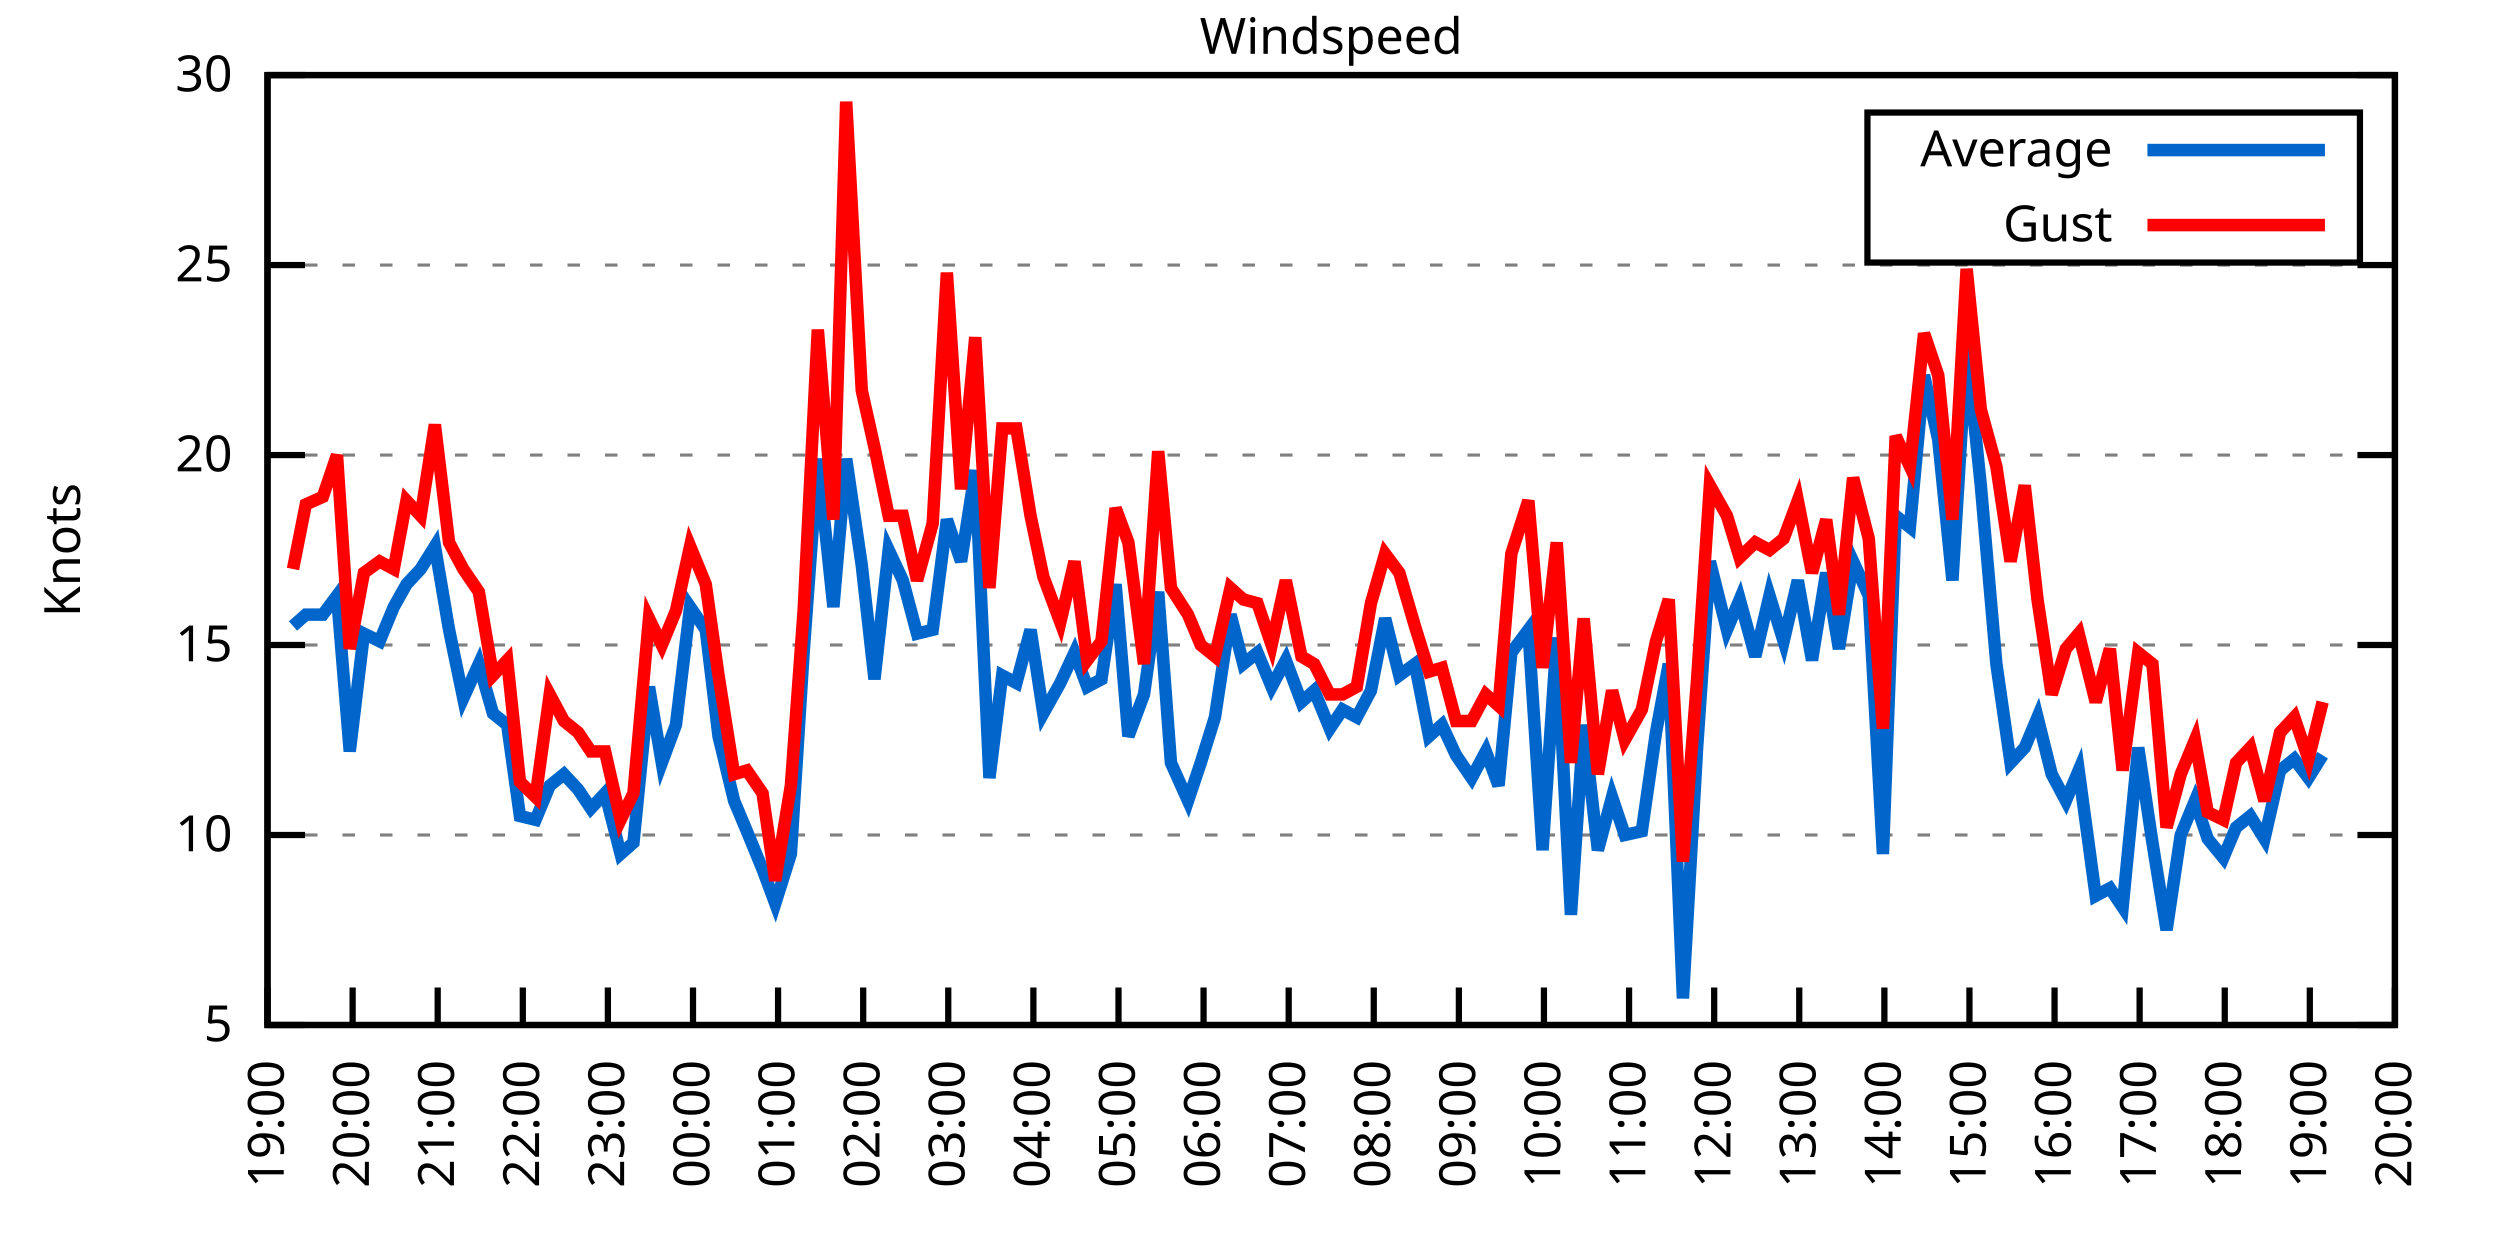
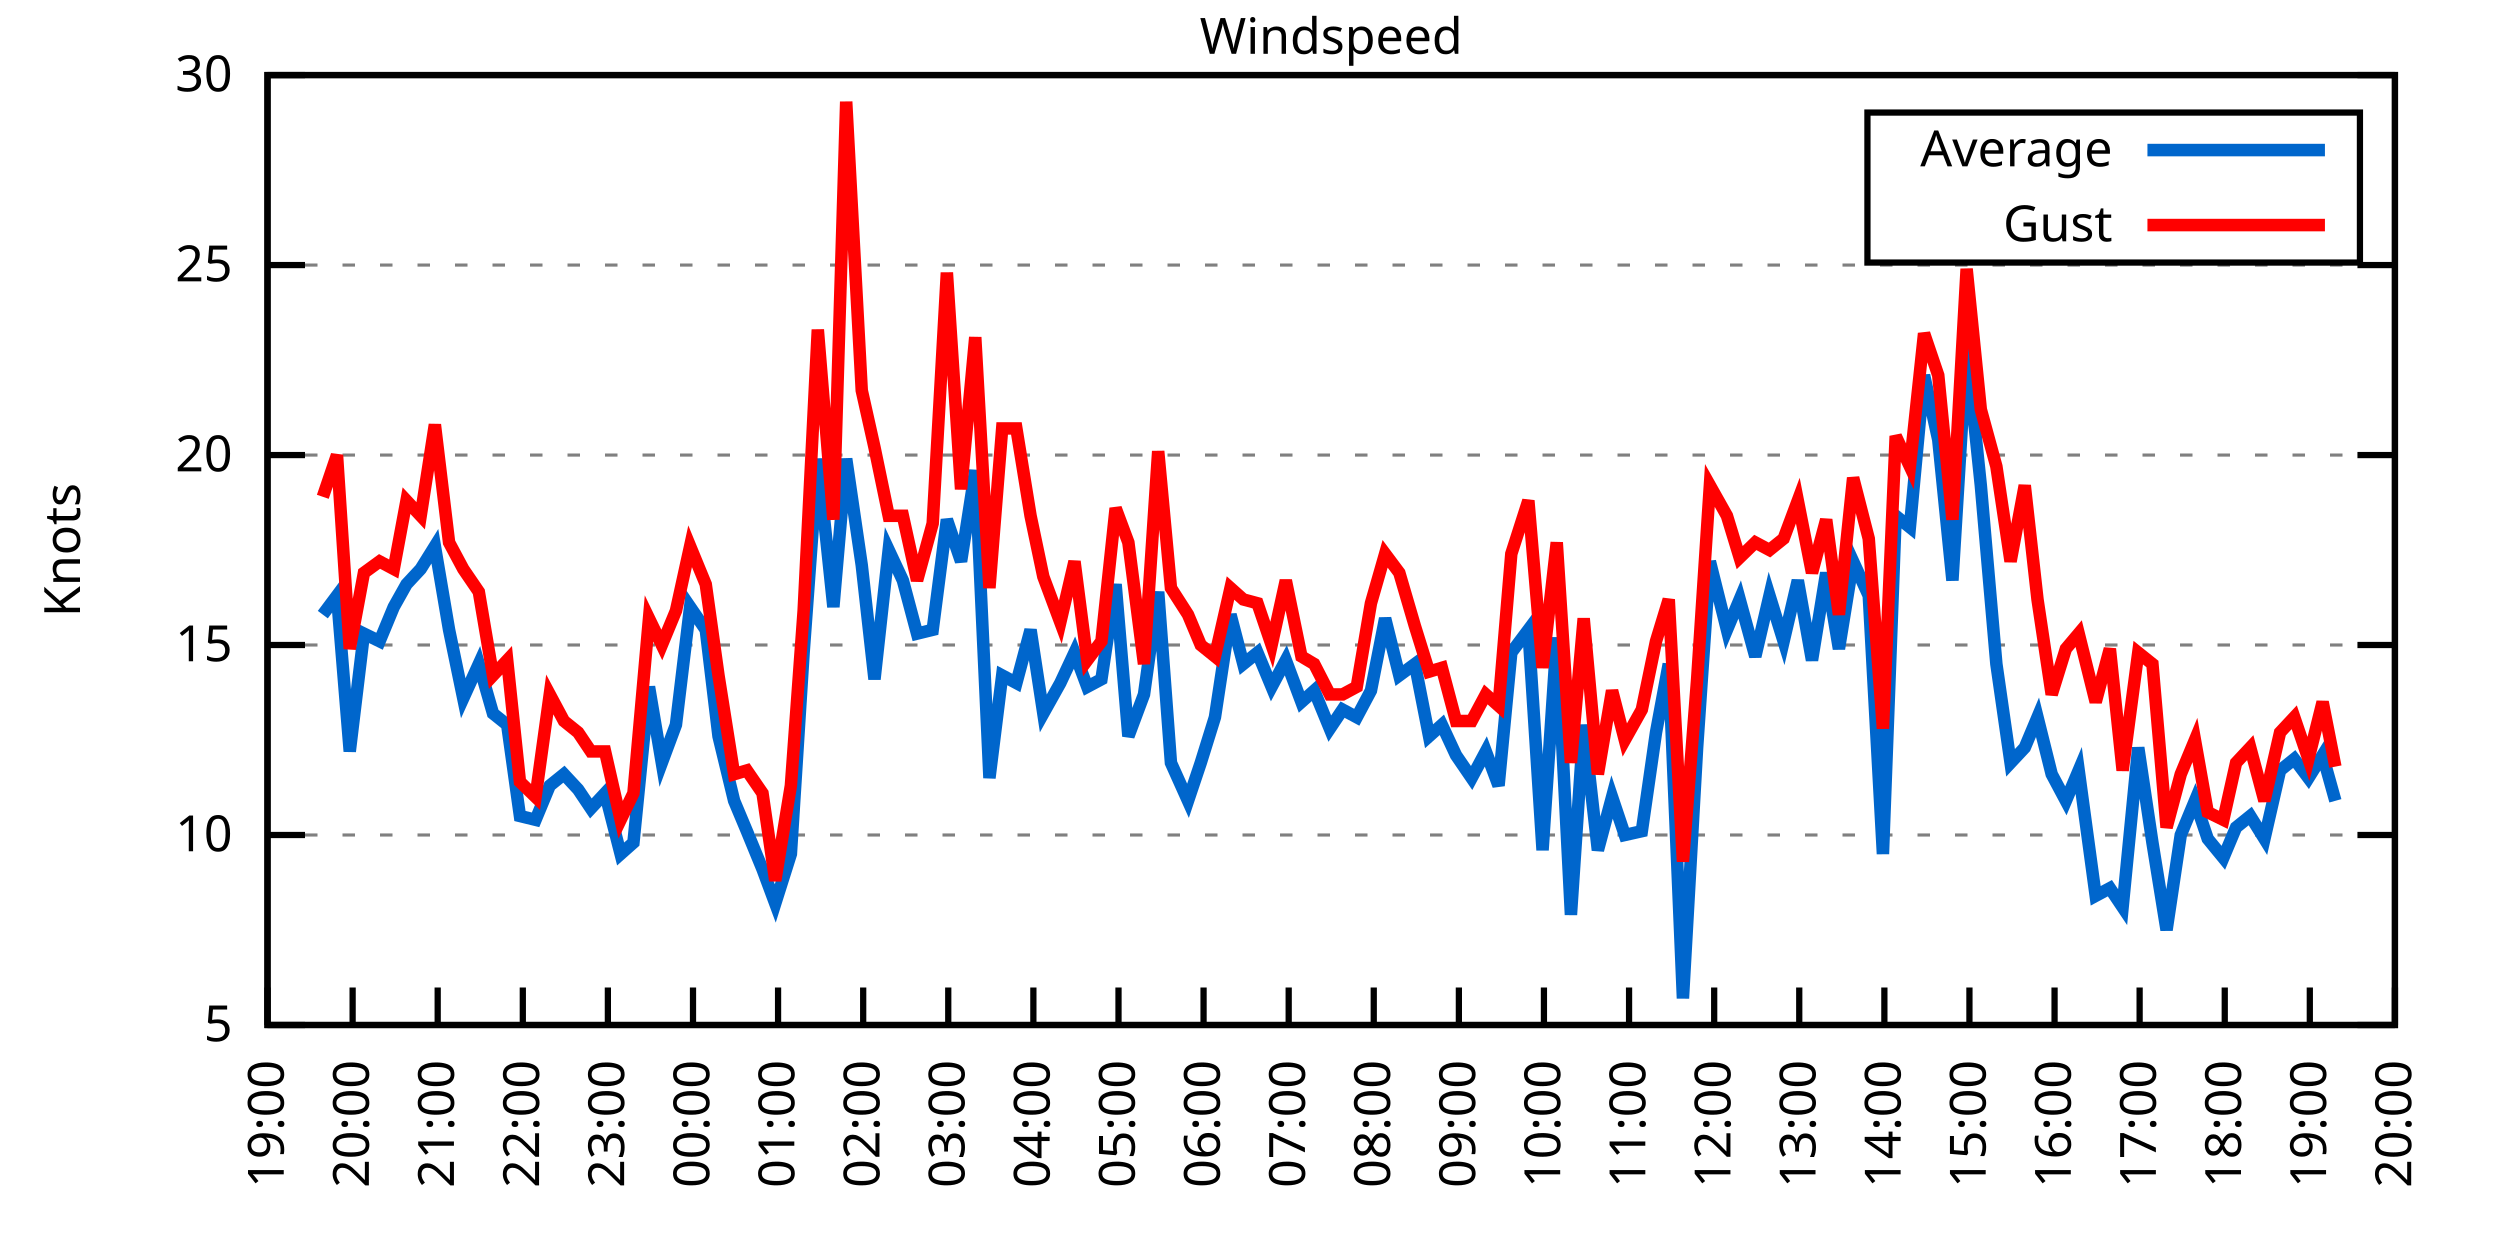
<svg xmlns="http://www.w3.org/2000/svg" xmlns:xlink="http://www.w3.org/1999/xlink" width="400" height="200" viewBox="0 0 400 200">
  <g id="gnuplot_canvas">
    <rect x="0" y="0" width="400" height="200" fill="none" />
    <defs>
      <circle id="gpDot" r="0.5" stroke-width="0.5" stroke="currentColor" />
      <path id="gpPt0" stroke-width="0.333" stroke="currentColor" d="M-1,0 h2 M0,-1 v2" />
      <path id="gpPt1" stroke-width="0.333" stroke="currentColor" d="M-1,-1 L1,1 M1,-1 L-1,1" />
      <path id="gpPt2" stroke-width="0.333" stroke="currentColor" d="M-1,0 L1,0 M0,-1 L0,1 M-1,-1 L1,1 M-1,1 L1,-1" />
      <rect id="gpPt3" stroke-width="0.333" stroke="currentColor" x="-1" y="-1" width="2" height="2" />
      <rect id="gpPt4" stroke-width="0.333" stroke="currentColor" fill="currentColor" x="-1" y="-1" width="2" height="2" />
      <circle id="gpPt5" stroke-width="0.333" stroke="currentColor" cx="0" cy="0" r="1" />
      <use xlink:href="#gpPt5" id="gpPt6" fill="currentColor" stroke="none" />
      <path id="gpPt7" stroke-width="0.333" stroke="currentColor" d="M0,-1.33 L-1.33,0.67 L1.33,0.67 z" />
      <use xlink:href="#gpPt7" id="gpPt8" fill="currentColor" stroke="none" />
      <use xlink:href="#gpPt7" id="gpPt9" stroke="currentColor" transform="rotate(180)" />
      <use xlink:href="#gpPt9" id="gpPt10" fill="currentColor" stroke="none" />
      <use xlink:href="#gpPt3" id="gpPt11" stroke="currentColor" transform="rotate(45)" />
      <use xlink:href="#gpPt11" id="gpPt12" fill="currentColor" stroke="none" />
      <path id="gpPt13" stroke-width="0.333" stroke="currentColor" d="M0,1.330 L1.265,0.411 L0.782,-1.067 L-0.782,-1.076 L-1.265,0.411 z" />
      <use xlink:href="#gpPt13" id="gpPt14" fill="currentColor" stroke="none" />
      <filter id="textbox" filterUnits="objectBoundingBox" x="0" y="0" height="1" width="1">
        <feFlood flood-color="white" flood-opacity="1" result="bgnd" />
        <feComposite in="SourceGraphic" in2="bgnd" operator="atop" />
      </filter>
      <filter id="greybox" filterUnits="objectBoundingBox" x="0" y="0" height="1" width="1">
        <feFlood flood-color="lightgrey" flood-opacity="1" result="grey" />
        <feComposite in="SourceGraphic" in2="grey" operator="atop" />
      </filter>
    </defs>
    <g fill="none" color="white" stroke="currentColor" stroke-width="1.00" stroke-linecap="butt" stroke-linejoin="miter">
</g>
    <g fill="none" color="black" stroke="currentColor" stroke-width="1.00" stroke-linecap="butt" stroke-linejoin="miter">
      <g stroke="none" shape-rendering="crispEdges">
        <polygon fill="rgb(255, 255, 255)" points="42.80,164.00 383.18,164.00 383.18,12.02 42.80,12.02 " />
      </g>
    </g>
    <g fill="none" color="black" stroke="currentColor" stroke-width="1.00" stroke-linecap="butt" stroke-linejoin="miter">
</g>
    <g fill="none" color="black" stroke="black" stroke-width="0.50" stroke-linecap="butt" stroke-linejoin="miter">
</g>
    <g fill="none" color="gray" stroke="currentColor" stroke-width="0.50" stroke-linecap="butt" stroke-linejoin="miter">
      <path stroke="gray" stroke-dasharray="2,4" class="gridline" d="M42.80,164.00 L383.19,164.00  " />
    </g>
    <g fill="none" color="gray" stroke="gray" stroke-width="1.00" stroke-linecap="butt" stroke-linejoin="miter">
</g>
    <g fill="none" color="black" stroke="currentColor" stroke-width="1.00" stroke-linecap="butt" stroke-linejoin="miter">
      <path stroke="black" d="M42.80,164.00 L48.80,164.00 M383.19,164.00 L377.19,164.00  " />
      <g transform="translate(37.20,166.60)" stroke="none" fill="black" font-family="Sans" font-size="8.00" text-anchor="end">
        <text>
          <tspan font-family="Sans"> 5</tspan>
        </text>
      </g>
    </g>
    <g fill="none" color="black" stroke="currentColor" stroke-width="1.00" stroke-linecap="butt" stroke-linejoin="miter">
</g>
    <g fill="none" color="black" stroke="black" stroke-width="0.50" stroke-linecap="butt" stroke-linejoin="miter">
</g>
    <g fill="none" color="gray" stroke="currentColor" stroke-width="0.50" stroke-linecap="butt" stroke-linejoin="miter">
      <path stroke="gray" stroke-dasharray="2,4" class="gridline" d="M42.80,133.60 L383.19,133.60  " />
    </g>
    <g fill="none" color="gray" stroke="gray" stroke-width="1.00" stroke-linecap="butt" stroke-linejoin="miter">
</g>
    <g fill="none" color="black" stroke="currentColor" stroke-width="1.00" stroke-linecap="butt" stroke-linejoin="miter">
      <path stroke="black" d="M42.80,133.60 L48.80,133.60 M383.19,133.60 L377.19,133.60  " />
      <g transform="translate(37.20,136.20)" stroke="none" fill="black" font-family="Sans" font-size="8.00" text-anchor="end">
        <text>
          <tspan font-family="Sans"> 10</tspan>
        </text>
      </g>
    </g>
    <g fill="none" color="black" stroke="currentColor" stroke-width="1.00" stroke-linecap="butt" stroke-linejoin="miter">
</g>
    <g fill="none" color="black" stroke="black" stroke-width="0.50" stroke-linecap="butt" stroke-linejoin="miter">
</g>
    <g fill="none" color="gray" stroke="currentColor" stroke-width="0.50" stroke-linecap="butt" stroke-linejoin="miter">
      <path stroke="gray" stroke-dasharray="2,4" class="gridline" d="M42.80,103.20 L383.19,103.20  " />
    </g>
    <g fill="none" color="gray" stroke="gray" stroke-width="1.00" stroke-linecap="butt" stroke-linejoin="miter">
</g>
    <g fill="none" color="black" stroke="currentColor" stroke-width="1.00" stroke-linecap="butt" stroke-linejoin="miter">
      <path stroke="black" d="M42.80,103.20 L48.80,103.20 M383.19,103.20 L377.19,103.20  " />
      <g transform="translate(37.20,105.80)" stroke="none" fill="black" font-family="Sans" font-size="8.00" text-anchor="end">
        <text>
          <tspan font-family="Sans"> 15</tspan>
        </text>
      </g>
    </g>
    <g fill="none" color="black" stroke="currentColor" stroke-width="1.00" stroke-linecap="butt" stroke-linejoin="miter">
</g>
    <g fill="none" color="black" stroke="black" stroke-width="0.50" stroke-linecap="butt" stroke-linejoin="miter">
</g>
    <g fill="none" color="gray" stroke="currentColor" stroke-width="0.50" stroke-linecap="butt" stroke-linejoin="miter">
      <path stroke="gray" stroke-dasharray="2,4" class="gridline" d="M42.80,72.81 L383.19,72.81  " />
    </g>
    <g fill="none" color="gray" stroke="gray" stroke-width="1.00" stroke-linecap="butt" stroke-linejoin="miter">
</g>
    <g fill="none" color="black" stroke="currentColor" stroke-width="1.00" stroke-linecap="butt" stroke-linejoin="miter">
      <path stroke="black" d="M42.80,72.81 L48.80,72.81 M383.19,72.81 L377.19,72.81  " />
      <g transform="translate(37.20,75.41)" stroke="none" fill="black" font-family="Sans" font-size="8.00" text-anchor="end">
        <text>
          <tspan font-family="Sans"> 20</tspan>
        </text>
      </g>
    </g>
    <g fill="none" color="black" stroke="currentColor" stroke-width="1.00" stroke-linecap="butt" stroke-linejoin="miter">
</g>
    <g fill="none" color="black" stroke="black" stroke-width="0.50" stroke-linecap="butt" stroke-linejoin="miter">
</g>
    <g fill="none" color="gray" stroke="currentColor" stroke-width="0.50" stroke-linecap="butt" stroke-linejoin="miter">
      <path stroke="gray" stroke-dasharray="2,4" class="gridline" d="M42.80,42.41 L383.19,42.41  " />
    </g>
    <g fill="none" color="gray" stroke="gray" stroke-width="1.00" stroke-linecap="butt" stroke-linejoin="miter">
</g>
    <g fill="none" color="black" stroke="currentColor" stroke-width="1.00" stroke-linecap="butt" stroke-linejoin="miter">
      <path stroke="black" d="M42.80,42.41 L48.80,42.41 M383.19,42.41 L377.19,42.41  " />
      <g transform="translate(37.20,45.01)" stroke="none" fill="black" font-family="Sans" font-size="8.00" text-anchor="end">
        <text>
          <tspan font-family="Sans"> 25</tspan>
        </text>
      </g>
    </g>
    <g fill="none" color="black" stroke="currentColor" stroke-width="1.00" stroke-linecap="butt" stroke-linejoin="miter">
</g>
    <g fill="none" color="black" stroke="black" stroke-width="0.50" stroke-linecap="butt" stroke-linejoin="miter">
</g>
    <g fill="none" color="gray" stroke="currentColor" stroke-width="0.50" stroke-linecap="butt" stroke-linejoin="miter">
      <path stroke="gray" stroke-dasharray="2,4" class="gridline" d="M42.80,12.01 L383.19,12.01  " />
    </g>
    <g fill="none" color="gray" stroke="gray" stroke-width="1.00" stroke-linecap="butt" stroke-linejoin="miter">
</g>
    <g fill="none" color="black" stroke="currentColor" stroke-width="1.00" stroke-linecap="butt" stroke-linejoin="miter">
      <path stroke="black" d="M42.80,12.01 L48.80,12.01 M383.19,12.01 L377.19,12.01  " />
      <g transform="translate(37.20,14.61)" stroke="none" fill="black" font-family="Sans" font-size="8.00" text-anchor="end">
        <text>
          <tspan font-family="Sans"> 30</tspan>
        </text>
      </g>
    </g>
    <g fill="none" color="black" stroke="currentColor" stroke-width="1.00" stroke-linecap="butt" stroke-linejoin="miter">
      <path stroke="black" d="M42.80,164.00 L42.80,158.00  " />
      <g transform="translate(45.40,169.60) rotate(270.00)" stroke="none" fill="black" font-family="Sans" font-size="8.00" text-anchor="end">
        <text>
          <tspan font-family="Sans">19:00</tspan>
        </text>
      </g>
    </g>
    <g fill="none" color="black" stroke="currentColor" stroke-width="1.00" stroke-linecap="butt" stroke-linejoin="miter">
      <path stroke="black" d="M56.42,164.00 L56.42,158.00  " />
      <g transform="translate(59.02,169.60) rotate(270.00)" stroke="none" fill="black" font-family="Sans" font-size="8.00" text-anchor="end">
        <text>
          <tspan font-family="Sans">20:00</tspan>
        </text>
      </g>
    </g>
    <g fill="none" color="black" stroke="currentColor" stroke-width="1.00" stroke-linecap="butt" stroke-linejoin="miter">
      <path stroke="black" d="M70.03,164.00 L70.03,158.00  " />
      <g transform="translate(72.63,169.60) rotate(270.00)" stroke="none" fill="black" font-family="Sans" font-size="8.00" text-anchor="end">
        <text>
          <tspan font-family="Sans">21:00</tspan>
        </text>
      </g>
    </g>
    <g fill="none" color="black" stroke="currentColor" stroke-width="1.00" stroke-linecap="butt" stroke-linejoin="miter">
      <path stroke="black" d="M83.65,164.00 L83.65,158.00  " />
      <g transform="translate(86.25,169.60) rotate(270.00)" stroke="none" fill="black" font-family="Sans" font-size="8.00" text-anchor="end">
        <text>
          <tspan font-family="Sans">22:00</tspan>
        </text>
      </g>
    </g>
    <g fill="none" color="black" stroke="currentColor" stroke-width="1.00" stroke-linecap="butt" stroke-linejoin="miter">
      <path stroke="black" d="M97.26,164.00 L97.26,158.00  " />
      <g transform="translate(99.86,169.60) rotate(270.00)" stroke="none" fill="black" font-family="Sans" font-size="8.00" text-anchor="end">
        <text>
          <tspan font-family="Sans">23:00</tspan>
        </text>
      </g>
    </g>
    <g fill="none" color="black" stroke="currentColor" stroke-width="1.00" stroke-linecap="butt" stroke-linejoin="miter">
      <path stroke="black" d="M110.88,164.00 L110.88,158.00  " />
      <g transform="translate(113.48,169.60) rotate(270.00)" stroke="none" fill="black" font-family="Sans" font-size="8.00" text-anchor="end">
        <text>
          <tspan font-family="Sans">00:00</tspan>
        </text>
      </g>
    </g>
    <g fill="none" color="black" stroke="currentColor" stroke-width="1.00" stroke-linecap="butt" stroke-linejoin="miter">
      <path stroke="black" d="M124.49,164.00 L124.49,158.00  " />
      <g transform="translate(127.09,169.60) rotate(270.00)" stroke="none" fill="black" font-family="Sans" font-size="8.00" text-anchor="end">
        <text>
          <tspan font-family="Sans">01:00</tspan>
        </text>
      </g>
    </g>
    <g fill="none" color="black" stroke="currentColor" stroke-width="1.00" stroke-linecap="butt" stroke-linejoin="miter">
      <path stroke="black" d="M138.11,164.00 L138.11,158.00  " />
      <g transform="translate(140.71,169.60) rotate(270.00)" stroke="none" fill="black" font-family="Sans" font-size="8.00" text-anchor="end">
        <text>
          <tspan font-family="Sans">02:00</tspan>
        </text>
      </g>
    </g>
    <g fill="none" color="black" stroke="currentColor" stroke-width="1.00" stroke-linecap="butt" stroke-linejoin="miter">
      <path stroke="black" d="M151.72,164.00 L151.72,158.00  " />
      <g transform="translate(154.32,169.60) rotate(270.00)" stroke="none" fill="black" font-family="Sans" font-size="8.00" text-anchor="end">
        <text>
          <tspan font-family="Sans">03:00</tspan>
        </text>
      </g>
    </g>
    <g fill="none" color="black" stroke="currentColor" stroke-width="1.00" stroke-linecap="butt" stroke-linejoin="miter">
      <path stroke="black" d="M165.34,164.00 L165.34,158.00  " />
      <g transform="translate(167.94,169.60) rotate(270.00)" stroke="none" fill="black" font-family="Sans" font-size="8.00" text-anchor="end">
        <text>
          <tspan font-family="Sans">04:00</tspan>
        </text>
      </g>
    </g>
    <g fill="none" color="black" stroke="currentColor" stroke-width="1.00" stroke-linecap="butt" stroke-linejoin="miter">
      <path stroke="black" d="M178.96,164.00 L178.96,158.00  " />
      <g transform="translate(181.56,169.60) rotate(270.00)" stroke="none" fill="black" font-family="Sans" font-size="8.00" text-anchor="end">
        <text>
          <tspan font-family="Sans">05:00</tspan>
        </text>
      </g>
    </g>
    <g fill="none" color="black" stroke="currentColor" stroke-width="1.00" stroke-linecap="butt" stroke-linejoin="miter">
      <path stroke="black" d="M192.57,164.00 L192.57,158.00  " />
      <g transform="translate(195.17,169.60) rotate(270.00)" stroke="none" fill="black" font-family="Sans" font-size="8.00" text-anchor="end">
        <text>
          <tspan font-family="Sans">06:00</tspan>
        </text>
      </g>
    </g>
    <g fill="none" color="black" stroke="currentColor" stroke-width="1.00" stroke-linecap="butt" stroke-linejoin="miter">
      <path stroke="black" d="M206.19,164.00 L206.19,158.00  " />
      <g transform="translate(208.79,169.60) rotate(270.00)" stroke="none" fill="black" font-family="Sans" font-size="8.00" text-anchor="end">
        <text>
          <tspan font-family="Sans">07:00</tspan>
        </text>
      </g>
    </g>
    <g fill="none" color="black" stroke="currentColor" stroke-width="1.00" stroke-linecap="butt" stroke-linejoin="miter">
      <path stroke="black" d="M219.80,164.00 L219.80,158.00  " />
      <g transform="translate(222.40,169.60) rotate(270.00)" stroke="none" fill="black" font-family="Sans" font-size="8.00" text-anchor="end">
        <text>
          <tspan font-family="Sans">08:00</tspan>
        </text>
      </g>
    </g>
    <g fill="none" color="black" stroke="currentColor" stroke-width="1.00" stroke-linecap="butt" stroke-linejoin="miter">
      <path stroke="black" d="M233.42,164.00 L233.42,158.00  " />
      <g transform="translate(236.02,169.60) rotate(270.00)" stroke="none" fill="black" font-family="Sans" font-size="8.00" text-anchor="end">
        <text>
          <tspan font-family="Sans">09:00</tspan>
        </text>
      </g>
    </g>
    <g fill="none" color="black" stroke="currentColor" stroke-width="1.00" stroke-linecap="butt" stroke-linejoin="miter">
      <path stroke="black" d="M247.03,164.00 L247.03,158.00  " />
      <g transform="translate(249.63,169.60) rotate(270.00)" stroke="none" fill="black" font-family="Sans" font-size="8.00" text-anchor="end">
        <text>
          <tspan font-family="Sans">10:00</tspan>
        </text>
      </g>
    </g>
    <g fill="none" color="black" stroke="currentColor" stroke-width="1.00" stroke-linecap="butt" stroke-linejoin="miter">
      <path stroke="black" d="M260.65,164.00 L260.65,158.00  " />
      <g transform="translate(263.25,169.60) rotate(270.00)" stroke="none" fill="black" font-family="Sans" font-size="8.00" text-anchor="end">
        <text>
          <tspan font-family="Sans">11:00</tspan>
        </text>
      </g>
    </g>
    <g fill="none" color="black" stroke="currentColor" stroke-width="1.00" stroke-linecap="butt" stroke-linejoin="miter">
      <path stroke="black" d="M274.27,164.00 L274.27,158.00  " />
      <g transform="translate(276.87,169.60) rotate(270.00)" stroke="none" fill="black" font-family="Sans" font-size="8.00" text-anchor="end">
        <text>
          <tspan font-family="Sans">12:00</tspan>
        </text>
      </g>
    </g>
    <g fill="none" color="black" stroke="currentColor" stroke-width="1.00" stroke-linecap="butt" stroke-linejoin="miter">
      <path stroke="black" d="M287.88,164.00 L287.88,158.00  " />
      <g transform="translate(290.48,169.60) rotate(270.00)" stroke="none" fill="black" font-family="Sans" font-size="8.00" text-anchor="end">
        <text>
          <tspan font-family="Sans">13:00</tspan>
        </text>
      </g>
    </g>
    <g fill="none" color="black" stroke="currentColor" stroke-width="1.00" stroke-linecap="butt" stroke-linejoin="miter">
      <path stroke="black" d="M301.50,164.00 L301.50,158.00  " />
      <g transform="translate(304.10,169.60) rotate(270.00)" stroke="none" fill="black" font-family="Sans" font-size="8.00" text-anchor="end">
        <text>
          <tspan font-family="Sans">14:00</tspan>
        </text>
      </g>
    </g>
    <g fill="none" color="black" stroke="currentColor" stroke-width="1.00" stroke-linecap="butt" stroke-linejoin="miter">
      <path stroke="black" d="M315.11,164.00 L315.11,158.00  " />
      <g transform="translate(317.71,169.60) rotate(270.00)" stroke="none" fill="black" font-family="Sans" font-size="8.00" text-anchor="end">
        <text>
          <tspan font-family="Sans">15:00</tspan>
        </text>
      </g>
    </g>
    <g fill="none" color="black" stroke="currentColor" stroke-width="1.00" stroke-linecap="butt" stroke-linejoin="miter">
      <path stroke="black" d="M328.73,164.00 L328.73,158.00  " />
      <g transform="translate(331.33,169.60) rotate(270.00)" stroke="none" fill="black" font-family="Sans" font-size="8.00" text-anchor="end">
        <text>
          <tspan font-family="Sans">16:00</tspan>
        </text>
      </g>
    </g>
    <g fill="none" color="black" stroke="currentColor" stroke-width="1.00" stroke-linecap="butt" stroke-linejoin="miter">
      <path stroke="black" d="M342.34,164.00 L342.34,158.00  " />
      <g transform="translate(344.94,169.60) rotate(270.00)" stroke="none" fill="black" font-family="Sans" font-size="8.00" text-anchor="end">
        <text>
          <tspan font-family="Sans">17:00</tspan>
        </text>
      </g>
    </g>
    <g fill="none" color="black" stroke="currentColor" stroke-width="1.00" stroke-linecap="butt" stroke-linejoin="miter">
      <path stroke="black" d="M355.96,164.00 L355.96,158.00  " />
      <g transform="translate(358.56,169.60) rotate(270.00)" stroke="none" fill="black" font-family="Sans" font-size="8.00" text-anchor="end">
        <text>
          <tspan font-family="Sans">18:00</tspan>
        </text>
      </g>
    </g>
    <g fill="none" color="black" stroke="currentColor" stroke-width="1.00" stroke-linecap="butt" stroke-linejoin="miter">
      <path stroke="black" d="M369.57,164.00 L369.57,158.00  " />
      <g transform="translate(372.17,169.60) rotate(270.00)" stroke="none" fill="black" font-family="Sans" font-size="8.00" text-anchor="end">
        <text>
          <tspan font-family="Sans">19:00</tspan>
        </text>
      </g>
    </g>
    <g fill="none" color="black" stroke="currentColor" stroke-width="1.00" stroke-linecap="butt" stroke-linejoin="miter">
      <path stroke="black" d="M383.19,164.00 L383.19,158.00  " />
      <g transform="translate(385.79,169.60) rotate(270.00)" stroke="none" fill="black" font-family="Sans" font-size="8.00" text-anchor="end">
        <text>
          <tspan font-family="Sans">20:00</tspan>
        </text>
      </g>
    </g>
    <g fill="none" color="black" stroke="currentColor" stroke-width="1.00" stroke-linecap="butt" stroke-linejoin="miter">
</g>
    <g fill="none" color="black" stroke="currentColor" stroke-width="1.00" stroke-linecap="butt" stroke-linejoin="miter">
      <path stroke="black" d="M42.80,12.01 L42.80,164.00 L383.19,164.00 L383.19,12.01 L42.80,12.01 Z  " />
    </g>
    <g fill="none" color="black" stroke="currentColor" stroke-width="1.00" stroke-linecap="butt" stroke-linejoin="miter">
</g>
    <g fill="none" color="black" stroke="currentColor" stroke-width="1.00" stroke-linecap="butt" stroke-linejoin="miter">
      <path stroke="black" d="M298.79,42.01 L298.79,18.01 L377.59,18.01 L377.59,42.01 L298.79,42.01 Z  " />
    </g>
    <g id="Windspeed_plot_1">
      <g fill="none" color="white" stroke="black" stroke-width="2.00" stroke-linecap="butt" stroke-linejoin="miter">
</g>
      <g fill="none" color="black" stroke="currentColor" stroke-width="2.00" stroke-linecap="butt" stroke-linejoin="miter">
        <g transform="translate(337.99,26.61)" stroke="none" fill="black" font-family="Sans" font-size="8.00" text-anchor="end">
          <text>
            <tspan font-family="Sans">Average</tspan>
          </text>
        </g>
      </g>
      <g fill="none" color="black" stroke="currentColor" stroke-width="2.00" stroke-linecap="butt" stroke-linejoin="miter">
-         <path stroke="rgb(  0, 102, 204)" d="M343.59,24.01 L371.99,24.01 M46.88,100.16 L48.93,98.34 L51.65,98.34 L53.92,95.30 L55.96,120.23 L58.23,101.38   L60.73,102.60 L63.00,97.12 L65.04,93.48 L67.31,91.04 L69.58,87.40 L71.85,100.77 L74.12,111.72 L76.61,106.24   L78.88,114.15 L81.15,115.97 L83.19,130.56 L85.69,131.17 L87.96,125.70 L90.23,123.87 L92.50,126.31 L94.54,129.35   L96.81,126.91 L99.30,136.64 L101.35,134.82 L103.84,109.89 L105.89,122.05 L108.15,115.97 L110.42,97.12 L112.92,100.77   L114.96,117.80 L117.46,128.13 L119.50,132.99 L122.00,139.07 L124.04,144.55 L126.54,136.64 L128.58,104.42 L130.85,73.41   L133.34,97.12 L135.39,73.41 L137.88,90.44 L139.92,108.68 L142.19,88.00 L144.46,92.87 L146.73,101.38 L149.23,100.77   L151.50,83.14 L153.77,89.83 L156.04,75.24 L158.31,124.48 L160.35,108.07 L162.62,109.28 L164.89,100.77 L166.93,114.15   L169.65,109.28 L171.92,104.42 L173.96,109.89 L176.23,108.68 L178.50,93.48 L180.54,117.80 L183.04,111.11 L185.31,94.69   L187.35,122.05 L190.08,128.13 L192.12,122.05 L194.39,114.76 L196.88,98.34 L198.93,106.24 L201.19,104.42 L203.46,109.89   L205.73,105.64 L208.23,112.32 L210.27,110.50 L212.77,116.58 L214.81,113.54 L217.08,114.76 L219.35,110.50 L221.62,98.95   L223.89,108.07 L226.38,106.24 L228.65,117.80 L230.70,115.97 L232.96,120.83 L235.46,124.48 L237.73,120.23 L239.77,125.70   L241.81,104.42 L244.54,100.77 L246.81,136.03 L249.08,101.99 L251.35,146.37 L253.39,115.97 L255.66,136.03 L257.93,127.52   L259.97,133.60 L262.69,132.99 L264.96,117.19 L267.00,106.24 L269.27,159.74 L271.54,119.62 L273.58,89.83 L276.31,100.77   L278.35,95.91 L280.85,105.03 L283.12,95.30 L285.38,102.60 L287.65,92.87 L289.92,105.64 L292.19,91.65 L294.23,103.81   L296.50,89.83 L299.00,95.30 L301.27,136.64 L303.31,82.53 L305.58,84.36 L307.85,60.04 L310.12,70.37 L312.39,92.87   L314.66,55.78 L316.93,77.67 L319.42,106.24 L321.69,122.05 L323.96,119.62 L326.00,114.76 L328.27,123.87 L330.54,128.13   L332.59,123.27 L335.31,143.33 L337.58,142.11 L339.62,145.15 L342.12,119.62 L344.39,134.82 L346.65,148.80 L348.92,133.60   L351.19,128.13 L353.24,134.21 L355.73,137.25 L357.77,132.39 L360.04,130.56 L362.31,134.21 L364.81,123.27 L367.08,121.44   L369.35,124.48 L371.62,120.83  " />
+         <path stroke="rgb(  0, 102, 204)" d="M343.59,24.01 L371.99,24.01 M51.65,98.34 L53.92,95.30 L55.96,120.23 L58.23,101.38 L60.73,102.60 L63.00,97.12   L65.04,93.48 L67.31,91.04 L69.58,87.40 L71.85,100.77 L74.12,111.72 L76.61,106.24 L78.88,114.15 L81.15,115.97   L83.19,130.56 L85.69,131.17 L87.96,125.70 L90.23,123.87 L92.50,126.31 L94.54,129.35 L96.81,126.91 L99.30,136.64   L101.35,134.82 L103.84,109.89 L105.89,122.05 L108.15,115.97 L110.42,97.12 L112.92,100.77 L114.96,117.80 L117.46,128.13   L119.50,132.99 L122.00,139.07 L124.04,144.55 L126.54,136.64 L128.58,104.42 L130.85,73.41 L133.34,97.12 L135.39,73.41   L137.88,90.44 L139.92,108.68 L142.19,88.00 L144.46,92.87 L146.73,101.38 L149.23,100.77 L151.50,83.14 L153.77,89.83   L156.04,75.24 L158.31,124.48 L160.35,108.07 L162.62,109.28 L164.89,100.77 L166.93,114.15 L169.65,109.28 L171.92,104.42   L173.96,109.89 L176.23,108.68 L178.50,93.48 L180.54,117.80 L183.04,111.11 L185.31,94.69 L187.35,122.05 L190.08,128.13   L192.12,122.05 L194.39,114.76 L196.88,98.34 L198.93,106.24 L201.19,104.42 L203.46,109.89 L205.73,105.64 L208.23,112.32   L210.27,110.50 L212.77,116.58 L214.81,113.54 L217.08,114.76 L219.35,110.50 L221.62,98.95 L223.89,108.07 L226.38,106.24   L228.65,117.80 L230.70,115.97 L232.96,120.83 L235.46,124.48 L237.73,120.23 L239.77,125.70 L241.81,104.42 L244.54,100.77   L246.81,136.03 L249.08,101.99 L251.35,146.37 L253.39,115.97 L255.66,136.03 L257.93,127.52 L259.97,133.60 L262.69,132.99   L264.96,117.19 L267.00,106.24 L269.27,159.74 L271.54,119.62 L273.58,89.83 L276.31,100.77 L278.35,95.91 L280.85,105.03   L283.12,95.30 L285.38,102.60 L287.65,92.87 L289.92,105.64 L292.19,91.65 L294.23,103.81 L296.50,89.83 L299.00,95.30   L301.27,136.64 L303.31,82.53 L305.58,84.36 L307.85,60.04 L310.12,70.37 L312.39,92.87 L314.66,55.78 L316.93,77.67   L319.42,106.24 L321.69,122.05 L323.96,119.62 L326.00,114.76 L328.27,123.87 L330.54,128.13 L332.59,123.27 L335.31,143.33   L337.58,142.11 L339.62,145.15 L342.12,119.62 L344.39,134.82 L346.65,148.80 L348.92,133.60 L351.19,128.13 L353.24,134.21   L355.73,137.25 L357.77,132.39 L360.04,130.56 L362.31,134.21 L364.81,123.27 L367.08,121.44 L369.35,124.48 L371.62,120.83   L373.66,128.13  " />
      </g>
    </g>
    <g id="Windspeed_plot_2">
      <g fill="none" color="black" stroke="currentColor" stroke-width="2.00" stroke-linecap="butt" stroke-linejoin="miter">
        <g transform="translate(337.99,38.61)" stroke="none" fill="black" font-family="Sans" font-size="8.00" text-anchor="end">
          <text>
            <tspan font-family="Sans">Gust</tspan>
          </text>
        </g>
      </g>
      <g fill="none" color="black" stroke="currentColor" stroke-width="2.00" stroke-linecap="butt" stroke-linejoin="miter">
-         <path stroke="rgb(255,   0,   0)" d="M343.59,36.01 L371.99,36.01 M46.88,91.04 L48.93,80.71 L51.65,79.49 L53.92,72.81 L55.96,103.81 L58.23,91.65   L60.73,89.83 L63.00,91.04 L65.04,80.10 L67.31,82.53 L69.58,67.94 L71.85,86.79 L74.12,91.04 L76.61,94.69   L78.88,108.07 L81.15,105.64 L83.19,125.09 L85.69,127.52 L87.96,111.11 L90.23,115.36 L92.50,117.19 L94.54,120.23   L96.81,120.23 L99.30,131.17 L101.35,126.91 L103.84,98.95 L105.89,103.20 L108.15,97.73 L110.42,87.40 L112.92,93.48   L114.96,108.07 L117.46,123.87 L119.50,123.27 L122.00,126.91 L124.04,140.90 L126.54,125.70 L128.58,97.73 L130.85,52.74   L133.34,83.14 L135.39,16.27 L137.88,62.47 L139.92,71.59 L142.19,82.53 L144.46,82.53 L146.73,92.87 L149.23,83.75   L151.50,43.62 L153.77,78.28 L156.04,53.96 L158.31,94.08 L160.35,68.55 L162.62,68.55 L164.89,82.53 L166.93,92.26   L169.65,99.56 L171.92,89.83 L173.96,105.64 L176.23,102.60 L178.50,81.32 L180.54,86.79 L183.04,106.24 L185.31,72.20   L187.35,94.08 L190.08,98.34 L192.12,103.20 L194.39,105.03 L196.88,94.08 L198.93,95.91 L201.19,96.52 L203.46,103.20   L205.73,92.87 L208.23,105.03 L210.27,106.24 L212.77,111.11 L214.81,111.11 L217.08,109.89 L219.35,96.52 L221.62,88.61   L223.89,91.65 L226.38,100.16 L228.65,107.46 L230.70,106.85 L232.96,115.36 L235.46,115.36 L237.73,111.11 L239.77,112.93   L241.81,88.61 L244.54,80.10 L246.81,106.85 L249.08,86.79 L251.35,122.05 L253.39,98.95 L255.66,123.87 L257.93,110.50   L259.97,118.40 L262.69,113.54 L264.96,102.60 L267.00,95.91 L269.27,137.86 L271.54,108.68 L273.58,77.67 L276.31,82.53   L278.35,89.22 L280.85,86.79 L283.12,88.00 L285.38,86.18 L287.65,80.10 L289.92,91.65 L292.19,83.14 L294.23,98.34   L296.50,76.45 L299.00,86.18 L301.27,116.58 L303.31,69.77 L305.58,74.63 L307.85,53.35 L310.12,60.04 L312.39,83.14   L314.66,43.02 L316.93,65.51 L319.42,74.63 L321.69,89.83 L323.96,77.67 L326.00,95.91 L328.27,111.11 L330.54,103.81   L332.59,101.38 L335.31,112.32 L337.58,103.81 L339.62,123.27 L342.12,104.42 L344.39,106.24 L346.65,132.39 L348.92,123.87   L351.19,118.40 L353.24,129.95 L355.73,131.17 L357.77,122.05 L360.04,119.62 L362.31,128.13 L364.81,117.19 L367.08,114.76   L369.35,121.44 L371.62,112.32  " />
+         <path stroke="rgb(255,   0,   0)" d="M343.59,36.01 L371.99,36.01 M51.65,79.49 L53.92,72.81 L55.96,103.81 L58.23,91.65 L60.73,89.83 L63.00,91.04   L65.04,80.10 L67.31,82.53 L69.58,67.94 L71.85,86.79 L74.12,91.04 L76.61,94.69 L78.88,108.07 L81.15,105.64   L83.19,125.09 L85.69,127.52 L87.96,111.11 L90.23,115.36 L92.50,117.19 L94.54,120.23 L96.81,120.23 L99.30,131.17   L101.35,126.91 L103.84,98.95 L105.89,103.20 L108.15,97.73 L110.42,87.40 L112.92,93.48 L114.96,108.07 L117.46,123.87   L119.50,123.27 L122.00,126.91 L124.04,140.90 L126.54,125.70 L128.58,97.73 L130.85,52.74 L133.34,83.14 L135.39,16.27   L137.88,62.47 L139.92,71.59 L142.19,82.53 L144.46,82.53 L146.73,92.87 L149.23,83.75 L151.50,43.62 L153.77,78.28   L156.04,53.96 L158.31,94.08 L160.35,68.55 L162.62,68.55 L164.89,82.53 L166.93,92.26 L169.65,99.56 L171.92,89.83   L173.96,105.64 L176.23,102.60 L178.50,81.32 L180.54,86.79 L183.04,106.24 L185.31,72.20 L187.35,94.08 L190.08,98.34   L192.12,103.20 L194.39,105.03 L196.88,94.08 L198.93,95.91 L201.19,96.52 L203.46,103.20 L205.73,92.87 L208.23,105.03   L210.27,106.24 L212.77,111.11 L214.81,111.11 L217.08,109.89 L219.35,96.52 L221.62,88.61 L223.89,91.65 L226.38,100.16   L228.65,107.46 L230.70,106.85 L232.96,115.36 L235.46,115.36 L237.73,111.11 L239.77,112.93 L241.81,88.61 L244.54,80.10   L246.81,106.85 L249.08,86.79 L251.35,122.05 L253.39,98.95 L255.66,123.87 L257.93,110.50 L259.97,118.40 L262.69,113.54   L264.96,102.60 L267.00,95.91 L269.27,137.86 L271.54,108.68 L273.58,77.67 L276.31,82.53 L278.35,89.22 L280.85,86.79   L283.12,88.00 L285.38,86.18 L287.65,80.10 L289.92,91.65 L292.19,83.14 L294.23,98.34 L296.50,76.45 L299.00,86.18   L301.27,116.58 L303.31,69.77 L305.58,74.63 L307.85,53.35 L310.12,60.04 L312.39,83.14 L314.66,43.02 L316.93,65.51   L319.42,74.63 L321.69,89.83 L323.96,77.67 L326.00,95.91 L328.27,111.11 L330.54,103.81 L332.59,101.38 L335.31,112.32   L337.58,103.81 L339.62,123.27 L342.12,104.42 L344.39,106.24 L346.65,132.39 L348.92,123.87 L351.19,118.40 L353.24,129.95   L355.73,131.17 L357.77,122.05 L360.04,119.62 L362.31,128.13 L364.81,117.19 L367.08,114.76 L369.35,121.44 L371.62,112.32   L373.66,122.66  " />
      </g>
    </g>
    <g fill="none" color="black" stroke="currentColor" stroke-width="2.00" stroke-linecap="butt" stroke-linejoin="miter">
</g>
    <g fill="none" color="black" stroke="black" stroke-width="1.00" stroke-linecap="butt" stroke-linejoin="miter">
</g>
    <g fill="none" color="black" stroke="currentColor" stroke-width="1.00" stroke-linecap="butt" stroke-linejoin="miter">
      <path stroke="black" d="M42.80,12.01 L42.80,164.00 L383.19,164.00 L383.19,12.01 L42.80,12.01 Z  " />
      <g transform="translate(12.80,88.01) rotate(270.00)" stroke="none" fill="black" font-family="Sans" font-size="8.00" text-anchor="middle">
        <text>
          <tspan font-family="Sans">Knots</tspan>
        </text>
      </g>
    </g>
    <g fill="none" color="black" stroke="currentColor" stroke-width="1.00" stroke-linecap="butt" stroke-linejoin="miter">
</g>
    <g fill="none" color="black" stroke="currentColor" stroke-width="1.00" stroke-linecap="butt" stroke-linejoin="miter">
      <g transform="translate(212.99,8.61)" stroke="none" fill="black" font-family="Sans" font-size="8.00" text-anchor="middle">
        <text>
          <tspan font-family="Sans">Windspeed</tspan>
        </text>
      </g>
    </g>
    <g fill="none" color="black" stroke="currentColor" stroke-width="1.00" stroke-linecap="butt" stroke-linejoin="miter">
</g>
  </g>
</svg>
